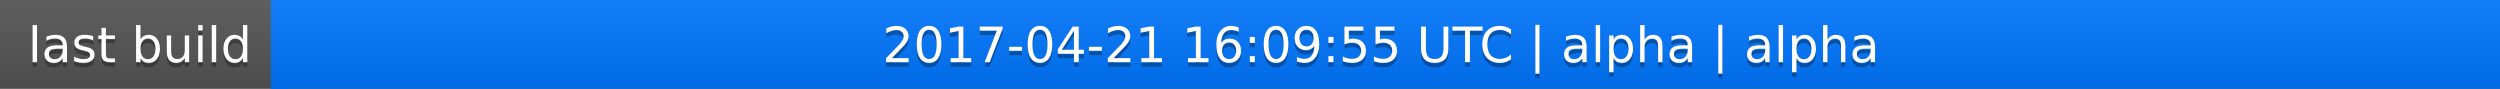
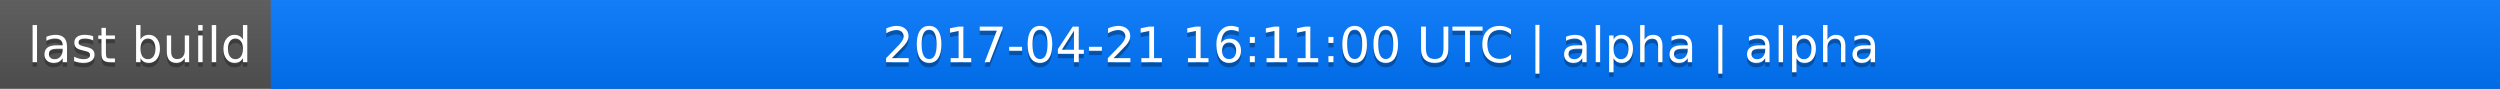
<svg xmlns="http://www.w3.org/2000/svg" width="563" height="20">
  <linearGradient id="a" x2="0" y2="100%">
    <stop offset="0" stop-color="#bbb" stop-opacity=".1" />
    <stop offset="1" stop-opacity=".1" />
  </linearGradient>
  <rect rx="0" width="563" height="20" fill="#555" />
  <rect rx="0" x="61" width="502" height="20" fill="#07f" />
  <path fill="#07f" d="M61 0h4v20h-4z" />
  <rect rx="0" width="563" height="20" fill="url(#a)" />
  <g fill="#fff" text-anchor="middle" font-family="DejaVu Sans,Verdana,Geneva,sans-serif" font-size="11">
    <text x="31.5" y="15" fill="#010101" fill-opacity=".3">last build</text>
    <text x="31.5" y="14">last build</text>
-     <text x="311" y="15" fill="#010101" fill-opacity=".3">2017-04-21 16:09:55 UTC | alpha | alpha</text>
-     <text x="311" y="14">2017-04-21 16:09:55 UTC | alpha | alpha</text>
+     <text x="311" y="15" fill="#010101" fill-opacity=".3">2017-04-21 16:11:00 UTC | alpha | alpha</text>
+     <text x="311" y="14">2017-04-21 16:11:00 UTC | alpha | alpha</text>
  </g>
</svg>
